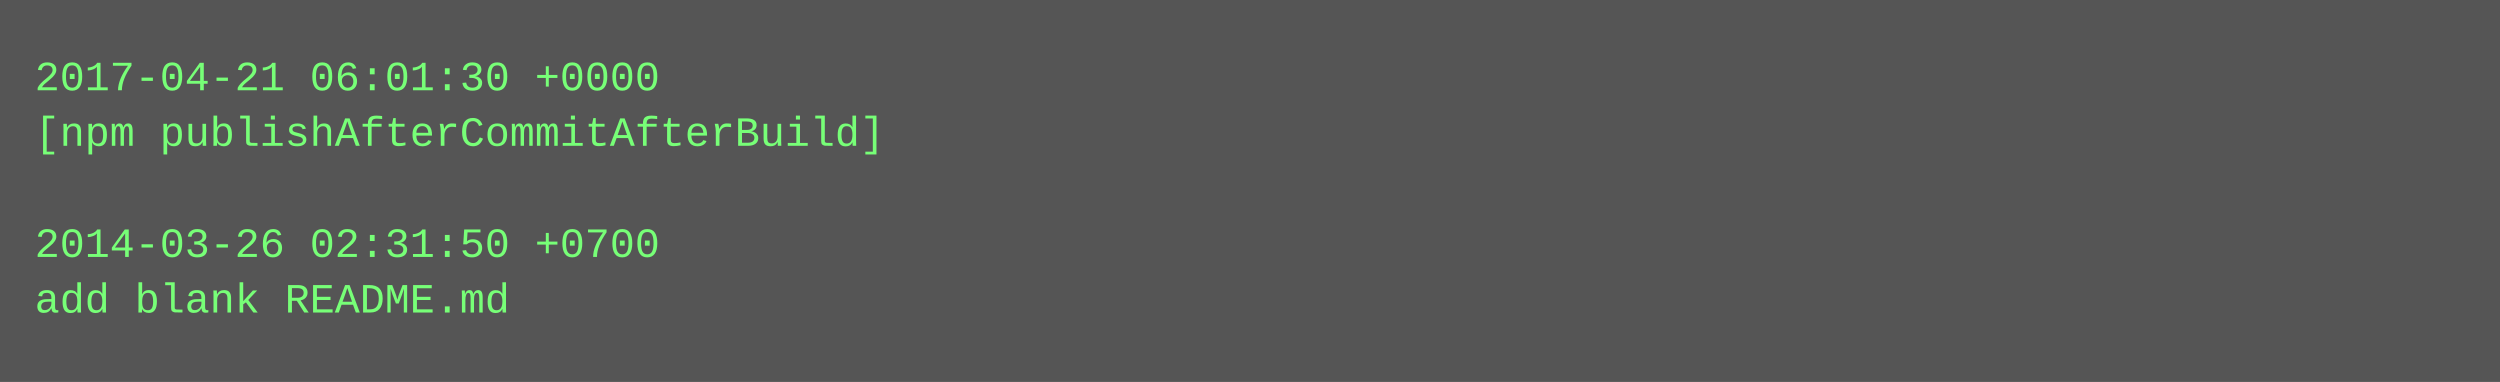
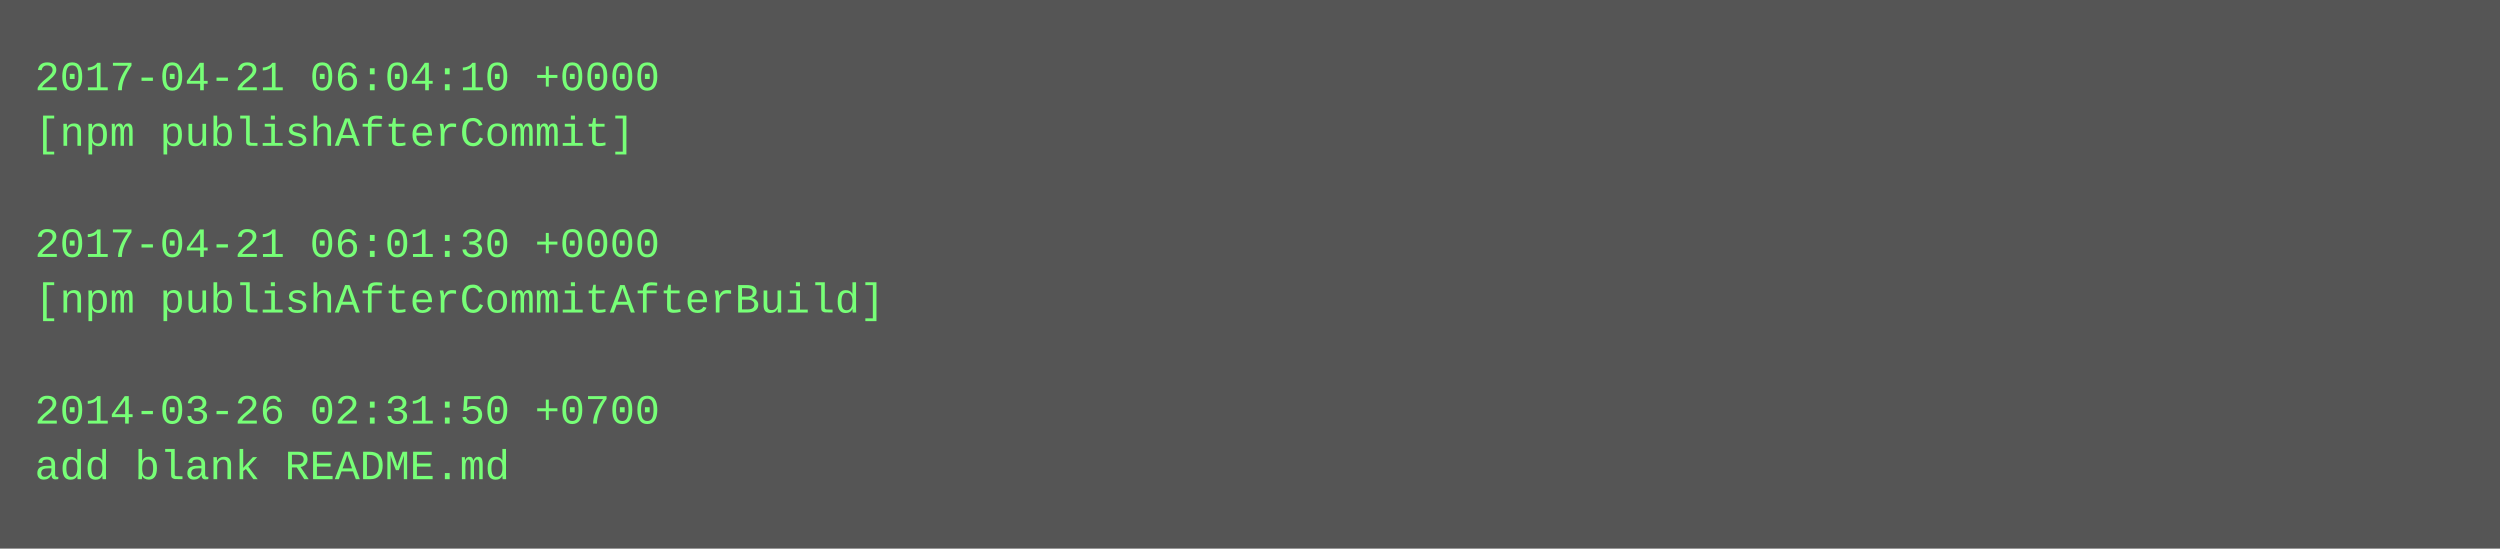
- <svg xmlns="http://www.w3.org/2000/svg" height="110" width="720">
-   <rect height="110" fill="#555" width="720" />
+ <svg xmlns="http://www.w3.org/2000/svg" height="158" width="720">
+   <rect height="158" fill="#555" width="720" />
  <text fill="#7f7" font-family="Courier New" font-size="12" xml:space="preserve">
-     <tspan x="10" y="26">2017-04-21 06:01:30 +0000</tspan>
-     <tspan x="10" y="42">[npm publishAfterCommitAfterBuild]</tspan>
+     <tspan x="10" y="26">2017-04-21 06:04:10 +0000</tspan>
+     <tspan x="10" y="42">[npm publishAfterCommit]</tspan>
    <tspan x="10" y="58" />
-     <tspan x="10" y="74">2014-03-26 02:31:50 +0700</tspan>
-     <tspan x="10" y="90">add blank README.md</tspan>
+     <tspan x="10" y="74">2017-04-21 06:01:30 +0000</tspan>
+     <tspan x="10" y="90">[npm publishAfterCommitAfterBuild]</tspan>
+     <tspan x="10" y="106" />
+     <tspan x="10" y="122">2014-03-26 02:31:50 +0700</tspan>
+     <tspan x="10" y="138">add blank README.md</tspan>
  </text>
</svg>
